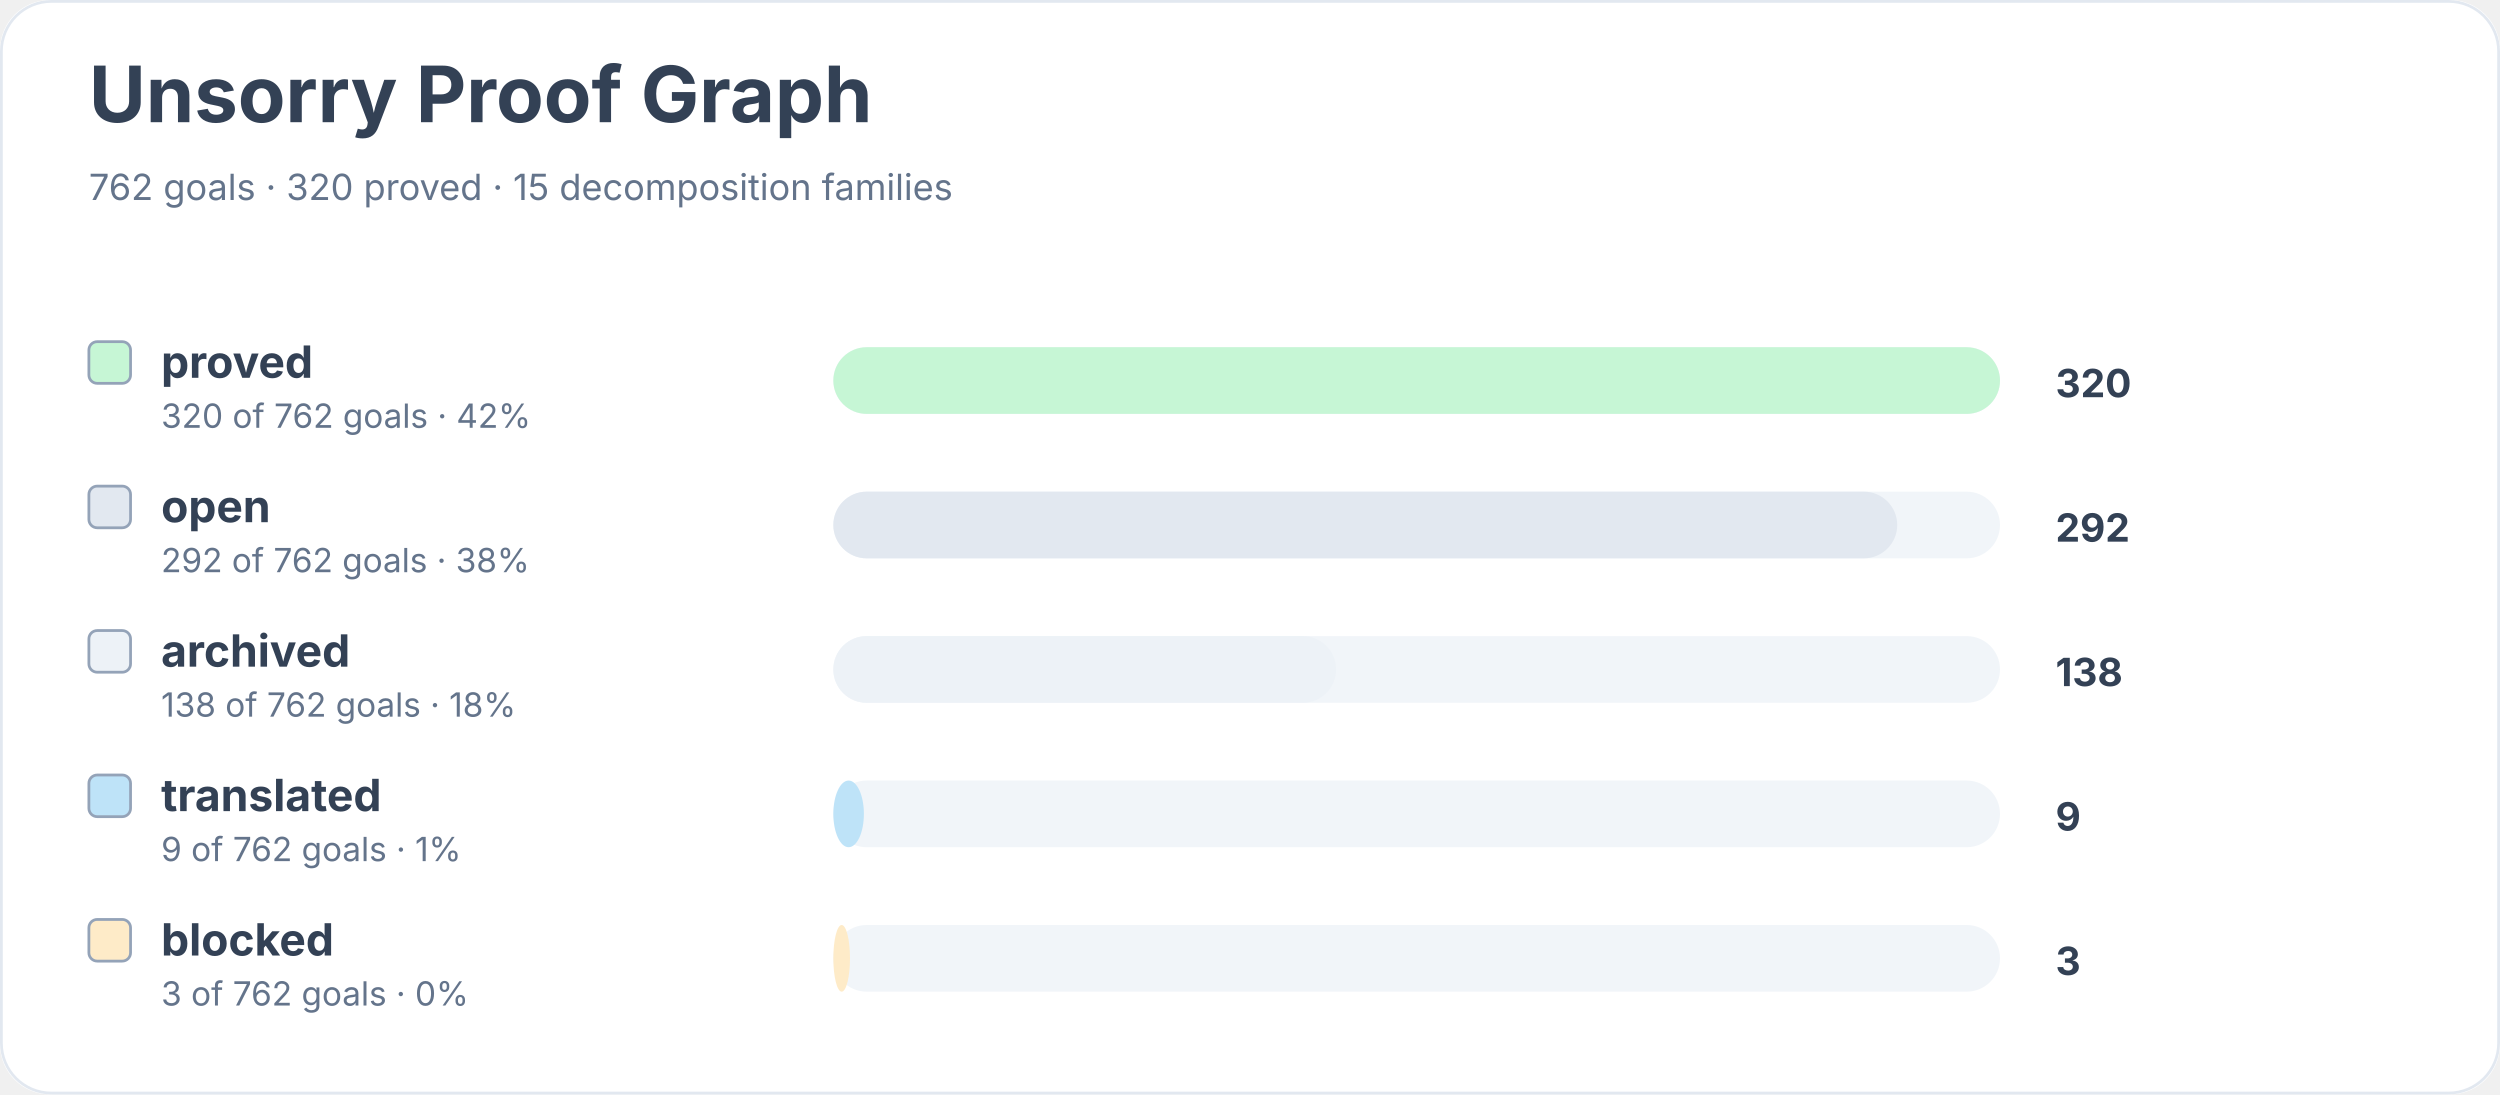
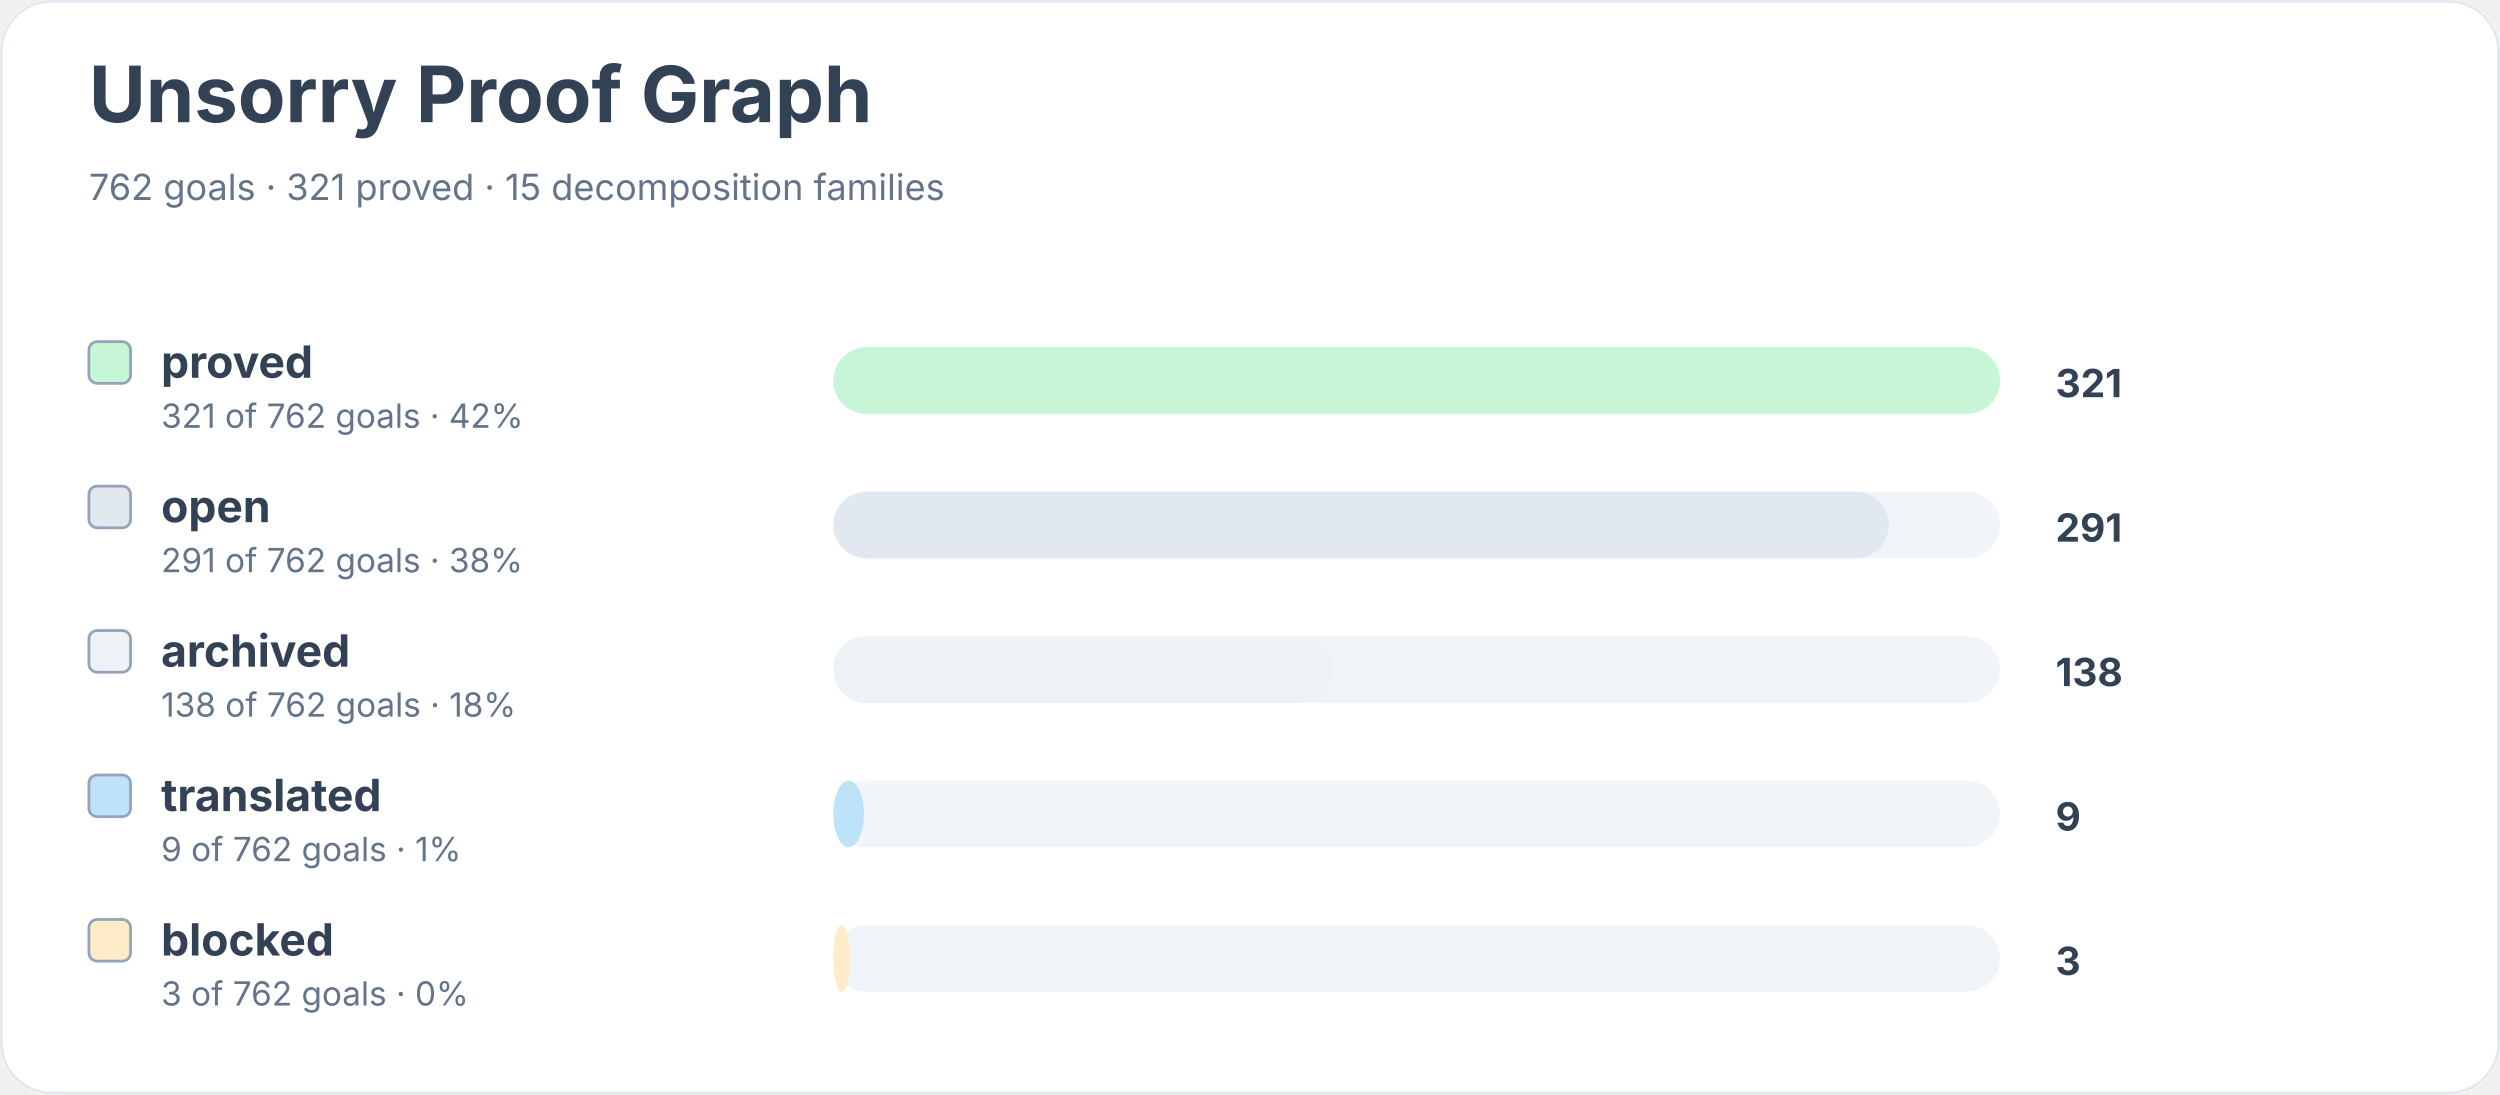
<svg xmlns="http://www.w3.org/2000/svg" width="900" height="394" viewBox="0 0 900 394" role="img" aria-labelledby="title desc">
  <rect width="900" height="100%" rx="18" fill="#ffffff" />
  <rect x="0.5" y="0.5" width="899" height="393" rx="18" fill="none" stroke="#e2e8f0" />
  <text x="32" y="44" font-family="Inter, system-ui, sans-serif" font-size="28" font-weight="700" fill="#334155">Unsorry Proof Graph</text>
-   <text x="32" y="72" font-family="Inter, system-ui, sans-serif" font-size="13" fill="#64748b">762 goals · 320 proved · 15 decomposition families</text>
+   <text x="32" y="72" font-family="Inter, system-ui, sans-serif" font-size="13" fill="#64748b">762 goals · 321 proved · 15 decomposition families</text>
  <rect x="32" y="123" width="15" height="15" rx="3" fill="#c6f6d5" stroke="#94a3b8" />
  <text x="58" y="136" font-family="Inter, system-ui, sans-serif" font-size="16" font-weight="650" fill="#334155">proved</text>
-   <text x="58" y="154" font-family="Inter, system-ui, sans-serif" font-size="12" fill="#64748b">320 of 762 goals · 42%</text>
+   <text x="58" y="154" font-family="Inter, system-ui, sans-serif" font-size="12" fill="#64748b">321 of 762 goals · 42%</text>
  <rect x="300" y="125" width="420" height="24" rx="12" fill="#f1f5f9" />
  <rect x="300" y="125" width="420" height="24" rx="12" fill="#c6f6d5" />
-   <text x="740" y="143" font-family="Inter, system-ui, sans-serif" font-size="14" font-weight="700" fill="#334155">320</text>
+   <text x="740" y="143" font-family="Inter, system-ui, sans-serif" font-size="14" font-weight="700" fill="#334155">321</text>
  <rect x="32" y="175" width="15" height="15" rx="3" fill="#e2e8f0" stroke="#94a3b8" />
  <text x="58" y="188" font-family="Inter, system-ui, sans-serif" font-size="16" font-weight="650" fill="#334155">open</text>
-   <text x="58" y="206" font-family="Inter, system-ui, sans-serif" font-size="12" fill="#64748b">292 of 762 goals · 38%</text>
+   <text x="58" y="206" font-family="Inter, system-ui, sans-serif" font-size="12" fill="#64748b">291 of 762 goals · 38%</text>
  <rect x="300" y="177" width="420" height="24" rx="12" fill="#f1f5f9" />
-   <rect x="300" y="177" width="383" height="24" rx="12" fill="#e2e8f0" />
-   <text x="740" y="195" font-family="Inter, system-ui, sans-serif" font-size="14" font-weight="700" fill="#334155">292</text>
+   <rect x="300" y="177" width="380" height="24" rx="12" fill="#e2e8f0" />
+   <text x="740" y="195" font-family="Inter, system-ui, sans-serif" font-size="14" font-weight="700" fill="#334155">291</text>
  <rect x="32" y="227" width="15" height="15" rx="3" fill="#edf2f7" stroke="#94a3b8" />
  <text x="58" y="240" font-family="Inter, system-ui, sans-serif" font-size="16" font-weight="650" fill="#334155">archived</text>
  <text x="58" y="258" font-family="Inter, system-ui, sans-serif" font-size="12" fill="#64748b">138 of 762 goals · 18%</text>
  <rect x="300" y="229" width="420" height="24" rx="12" fill="#f1f5f9" />
-   <rect x="300" y="229" width="181" height="24" rx="12" fill="#edf2f7" />
+   <rect x="300" y="229" width="180" height="24" rx="12" fill="#edf2f7" />
  <text x="740" y="247" font-family="Inter, system-ui, sans-serif" font-size="14" font-weight="700" fill="#334155">138</text>
  <rect x="32" y="279" width="15" height="15" rx="3" fill="#bee3f8" stroke="#94a3b8" />
  <text x="58" y="292" font-family="Inter, system-ui, sans-serif" font-size="16" font-weight="650" fill="#334155">translated</text>
  <text x="58" y="310" font-family="Inter, system-ui, sans-serif" font-size="12" fill="#64748b">9 of 762 goals · 1%</text>
  <rect x="300" y="281" width="420" height="24" rx="12" fill="#f1f5f9" />
  <rect x="300" y="281" width="11" height="24" rx="12" fill="#bee3f8" />
  <text x="740" y="299" font-family="Inter, system-ui, sans-serif" font-size="14" font-weight="700" fill="#334155">9</text>
  <rect x="32" y="331" width="15" height="15" rx="3" fill="#feebc8" stroke="#94a3b8" />
  <text x="58" y="344" font-family="Inter, system-ui, sans-serif" font-size="16" font-weight="650" fill="#334155">blocked</text>
  <text x="58" y="362" font-family="Inter, system-ui, sans-serif" font-size="12" fill="#64748b">3 of 762 goals · 0%</text>
  <rect x="300" y="333" width="420" height="24" rx="12" fill="#f1f5f9" />
  <rect x="300" y="333" width="6" height="24" rx="12" fill="#feebc8" />
  <text x="740" y="351" font-family="Inter, system-ui, sans-serif" font-size="14" font-weight="700" fill="#334155">3</text>
</svg>
